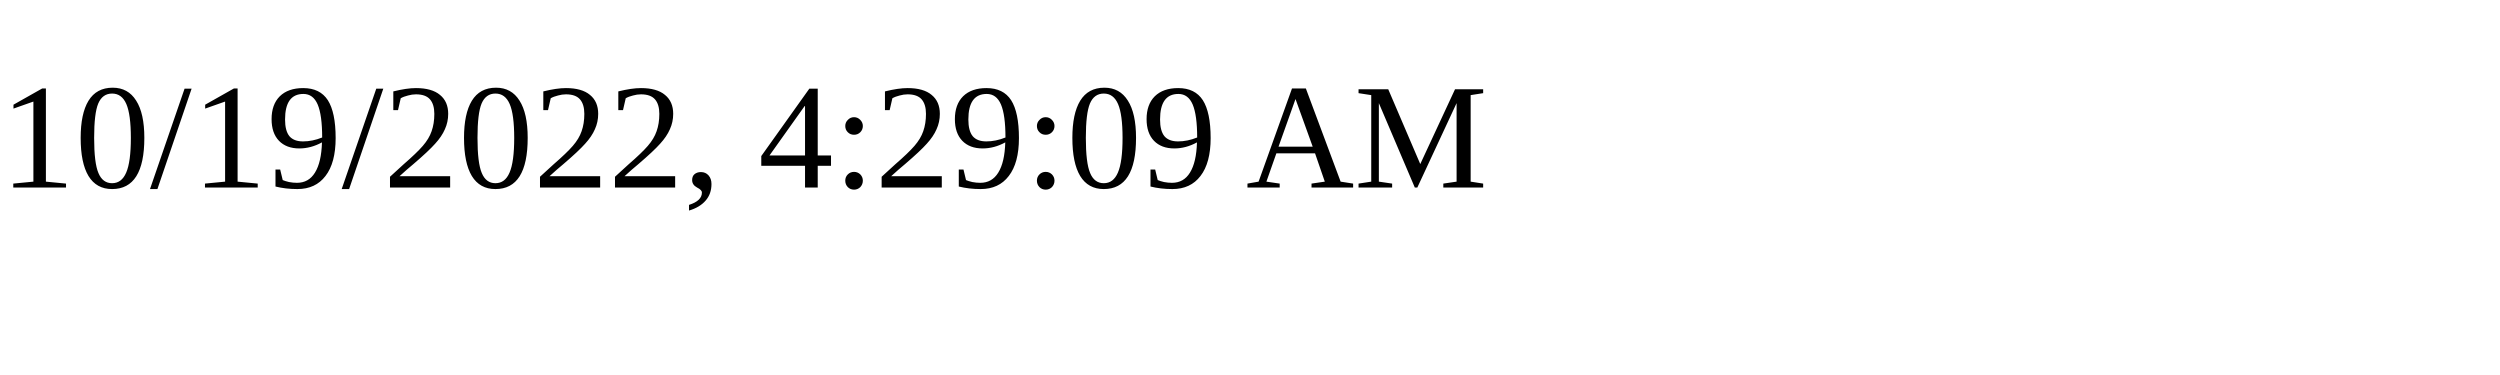
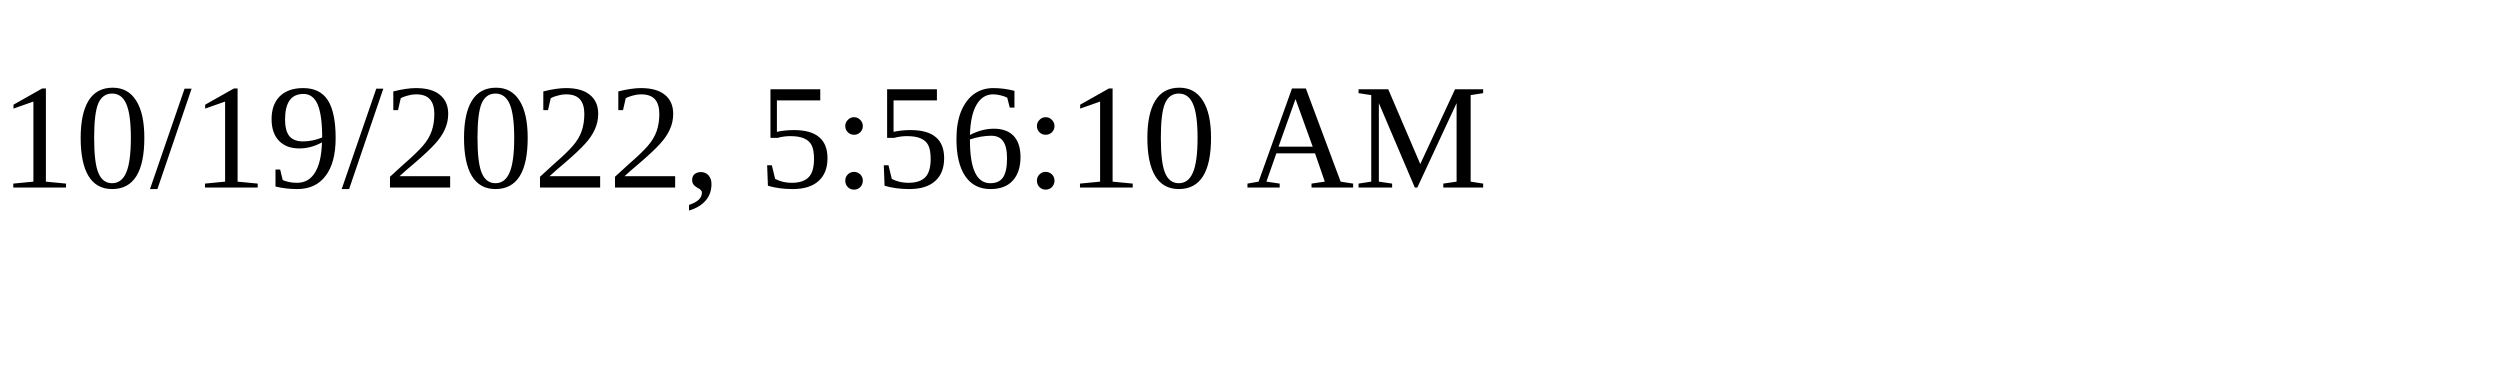
<svg xmlns="http://www.w3.org/2000/svg" height="30" width="200">
-   <text x="0" y="15">10/19/2022, 4:29:09 AM</text>
+   <text x="0" y="15">10/19/2022, 5:56:10 AM</text>
</svg>
